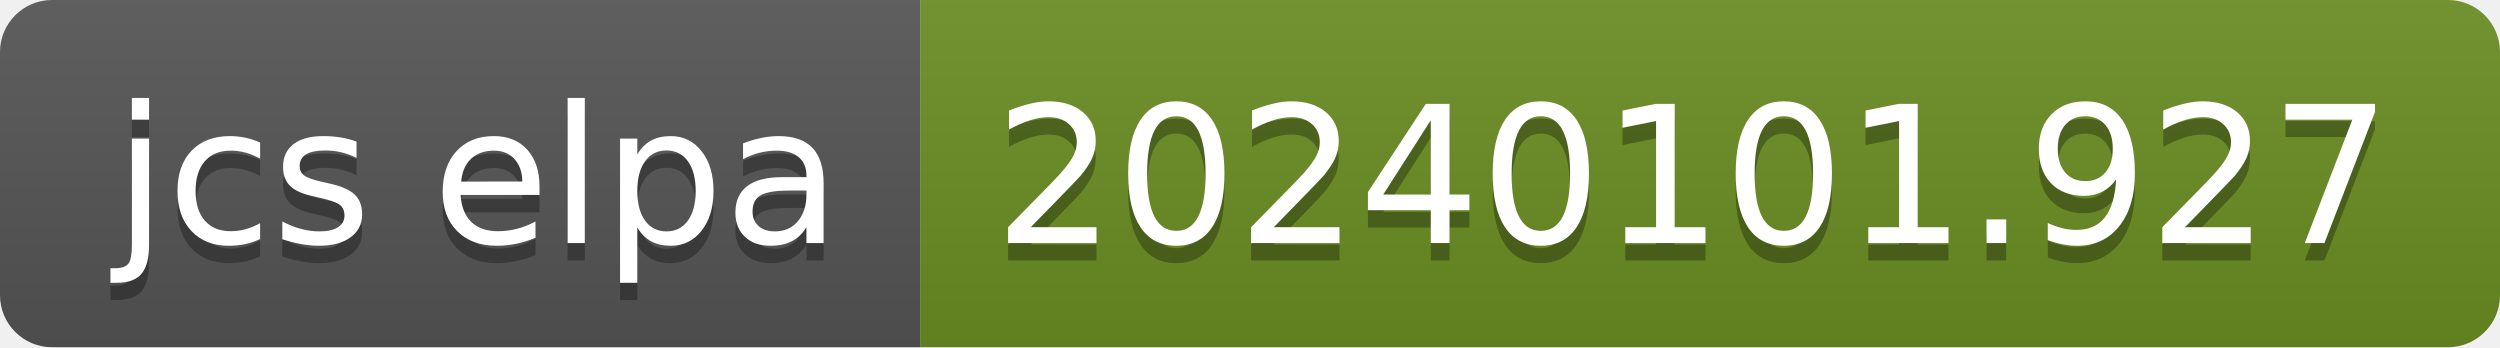
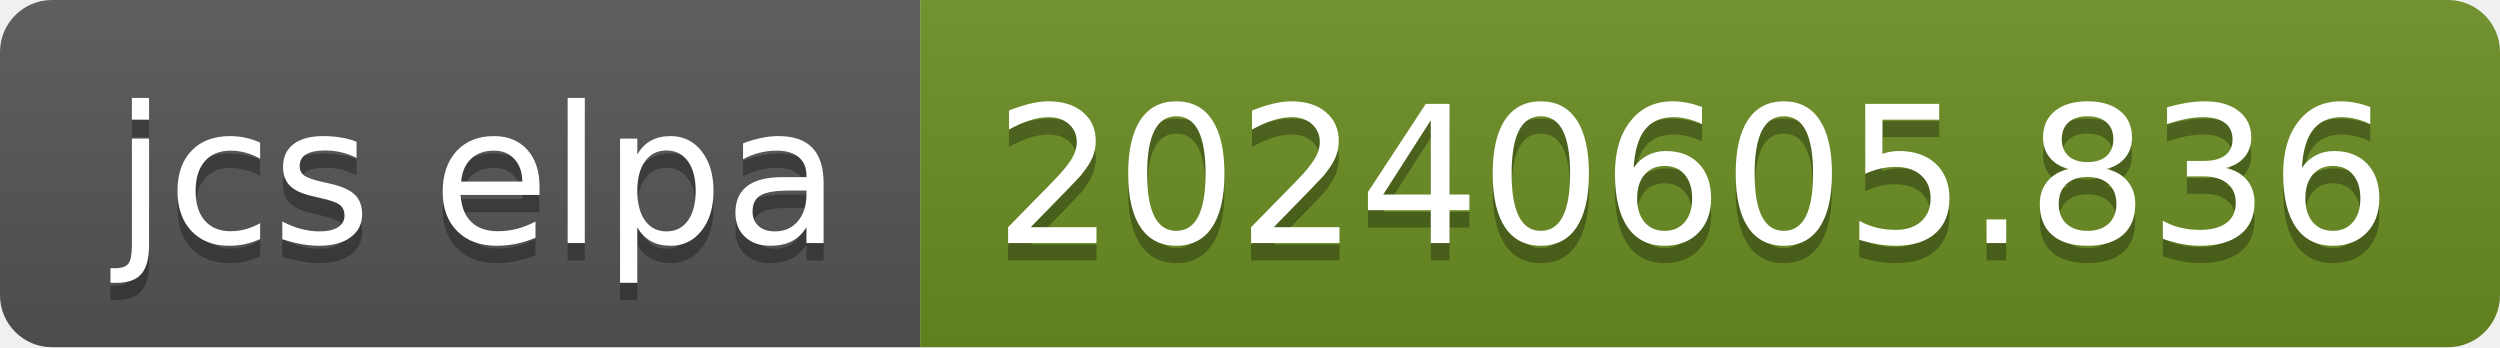
- <svg xmlns="http://www.w3.org/2000/svg" width="144" height="20" role="img" aria-label="jcs elpa: 20240101.927">
+ <svg xmlns="http://www.w3.org/2000/svg" width="144" height="20" role="img" aria-label="jcs elpa: 20240605.836">
  <linearGradient id="s" x2="0" y2="100%">
    <stop offset="0" stop-color="#bbb" stop-opacity=".1" />
    <stop offset="1" stop-opacity=".1" />
  </linearGradient>
  <clipPath id="r">
    <rect width="144" height="20" rx="3" fill="#fff" />
  </clipPath>
  <g clip-path="url(#r)">
    <rect width="53" height="20" fill="#555" />
    <rect x="53" width="91" height="20" fill="#6b8e23" />
    <rect width="144" height="20" fill="url(#s)" />
  </g>
  <g fill="#fff" text-anchor="middle" font-family="Verdana,Geneva,DejaVu Sans,sans-serif" text-rendering="geometricPrecision" font-size="110">
    <text aria-hidden="true" x="275" y="150" fill="#010101" fill-opacity=".3" transform="scale(.1)" textLength="430">jcs elpa</text>
    <text x="275" y="140" transform="scale(.1)" fill="#fff" textLength="430">jcs elpa</text>
-     <text aria-hidden="true" x="975" y="150" fill="#010101" fill-opacity=".3" transform="scale(.1)" textLength="810">20240101.927</text>
-     <text x="975" y="140" transform="scale(.1)" fill="#fff" textLength="810">20240101.927</text>
+     <text aria-hidden="true" x="975" y="150" fill="#010101" fill-opacity=".3" transform="scale(.1)" textLength="810">20240605.836</text>
+     <text x="975" y="140" transform="scale(.1)" fill="#fff" textLength="810">20240605.836</text>
  </g>
</svg>
